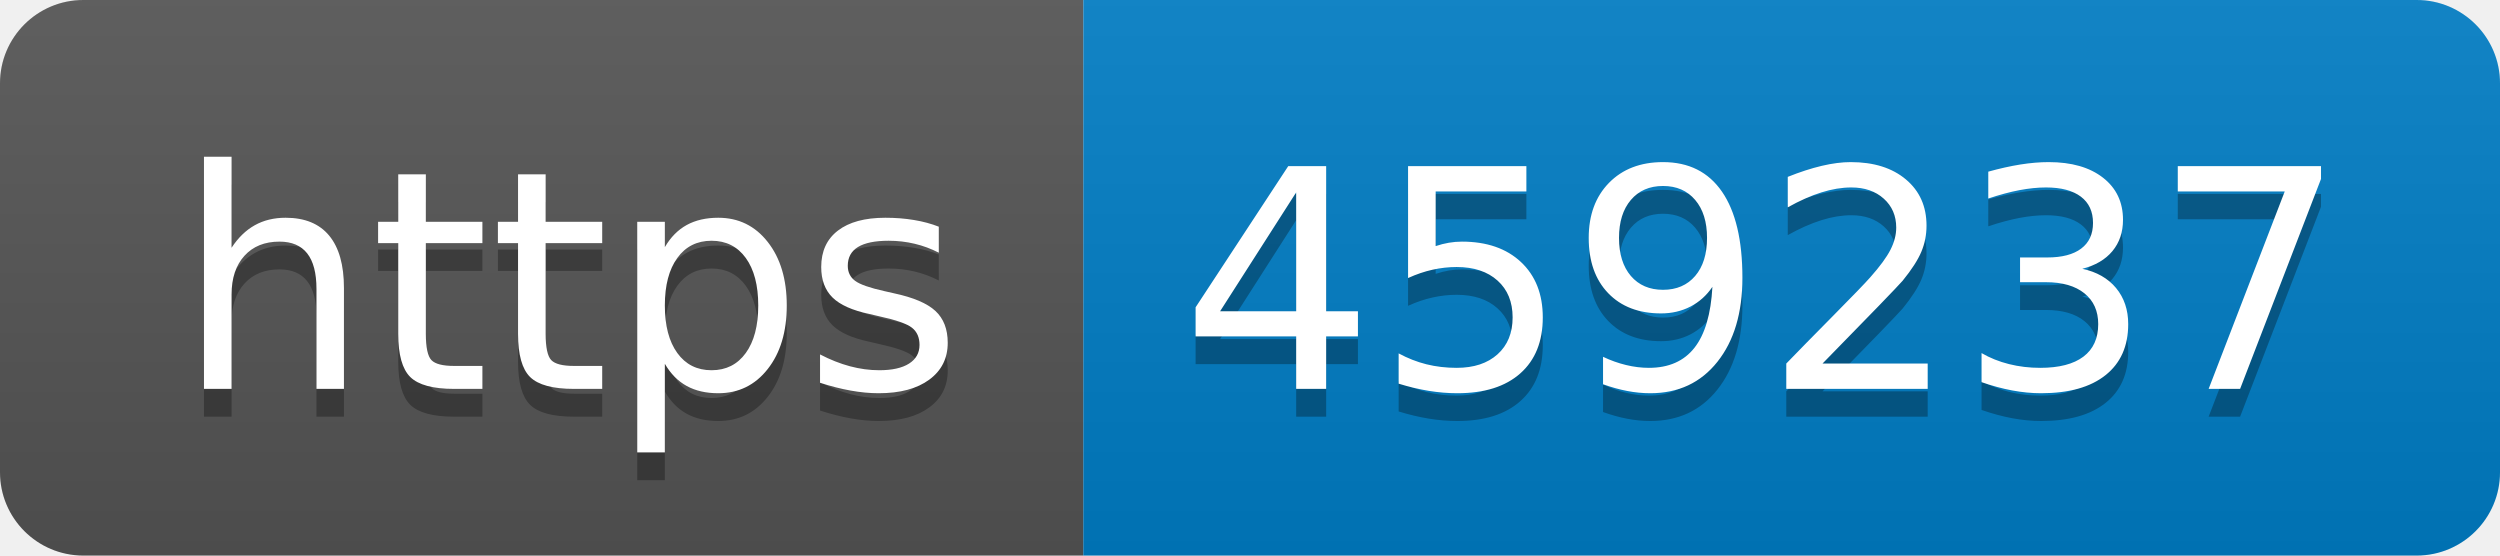
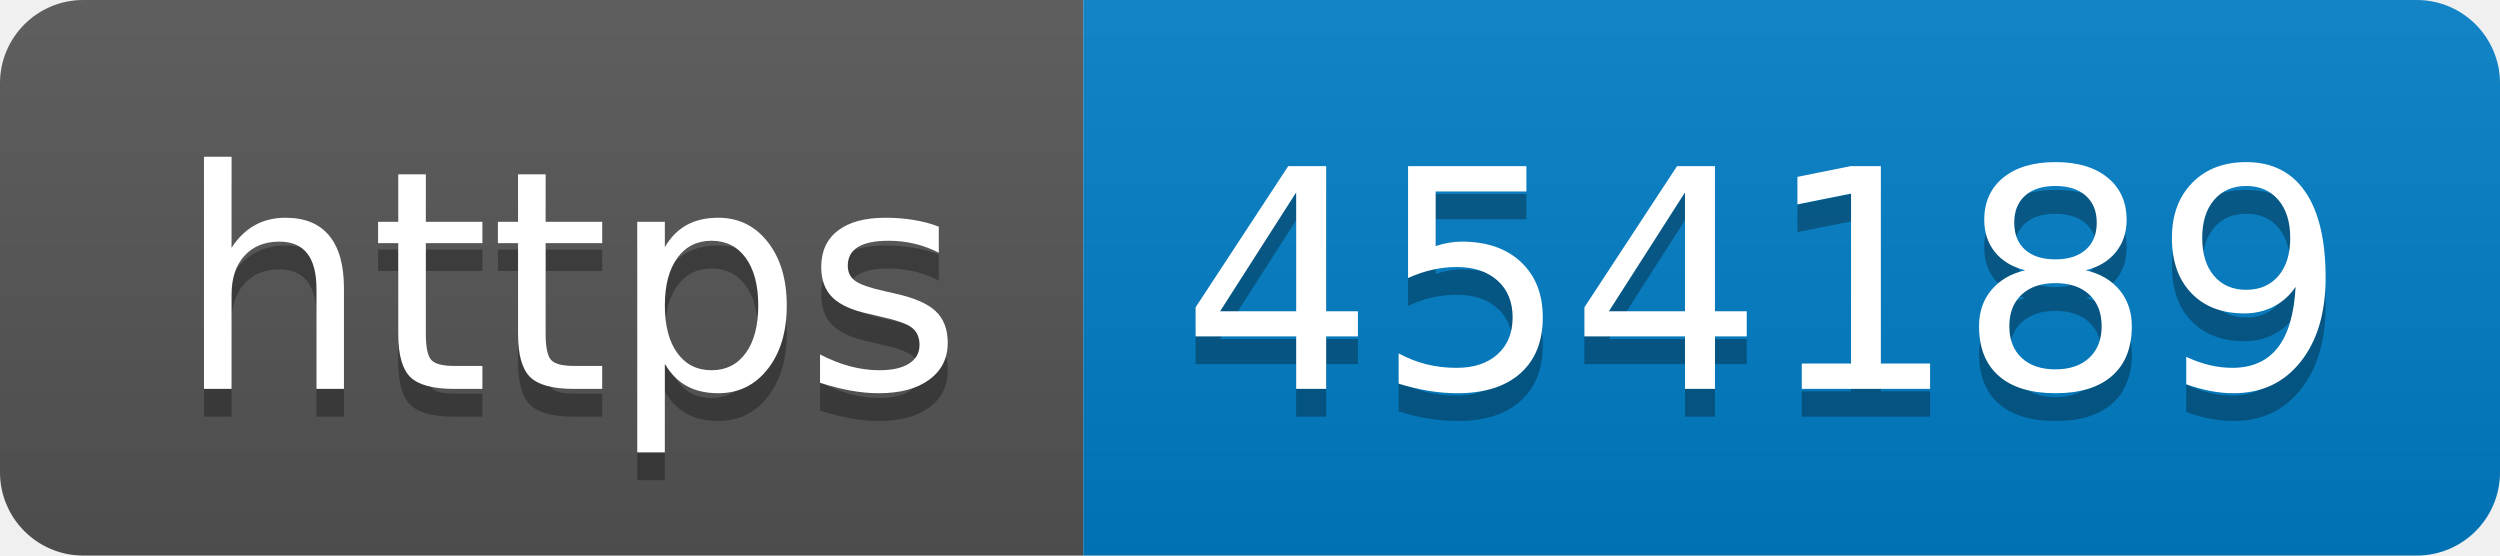
- <svg xmlns="http://www.w3.org/2000/svg" width="90" height="20" role="img" aria-label="https: 459237">
+ <svg xmlns="http://www.w3.org/2000/svg" width="90" height="20" role="img" aria-label="https: 454189">
  <linearGradient id="s" x2="0" y2="100%">
    <stop offset="0" stop-color="#bbb" stop-opacity=".1" />
    <stop offset="1" stop-opacity=".1" />
  </linearGradient>
  <clipPath id="r">
    <rect width="90" height="20" rx="3" fill="#fff" />
  </clipPath>
  <g clip-path="url(#r)">
    <rect width="39" height="20" fill="#555" />
    <rect x="39" width="51" height="20" fill="#007ec6" />
    <rect width="90" height="20" fill="url(#s)" />
  </g>
  <g fill="#fff" text-anchor="middle" font-family="Verdana,Geneva,DejaVu Sans,sans-serif" text-rendering="geometricPrecision" font-size="110">
    <text aria-hidden="true" x="205" y="150" fill="#010101" fill-opacity=".3" transform="scale(.1)" textLength="290">https</text>
    <text x="205" y="140" transform="scale(.1)" fill="#fff" textLength="290">https</text>
-     <text aria-hidden="true" x="635" y="150" fill="#010101" fill-opacity=".3" transform="scale(.1)" textLength="410">459237</text>
-     <text x="635" y="140" transform="scale(.1)" fill="#fff" textLength="410">459237</text>
+     <text aria-hidden="true" x="635" y="150" fill="#010101" fill-opacity=".3" transform="scale(.1)" textLength="410">454189</text>
+     <text x="635" y="140" transform="scale(.1)" fill="#fff" textLength="410">454189</text>
  </g>
</svg>
